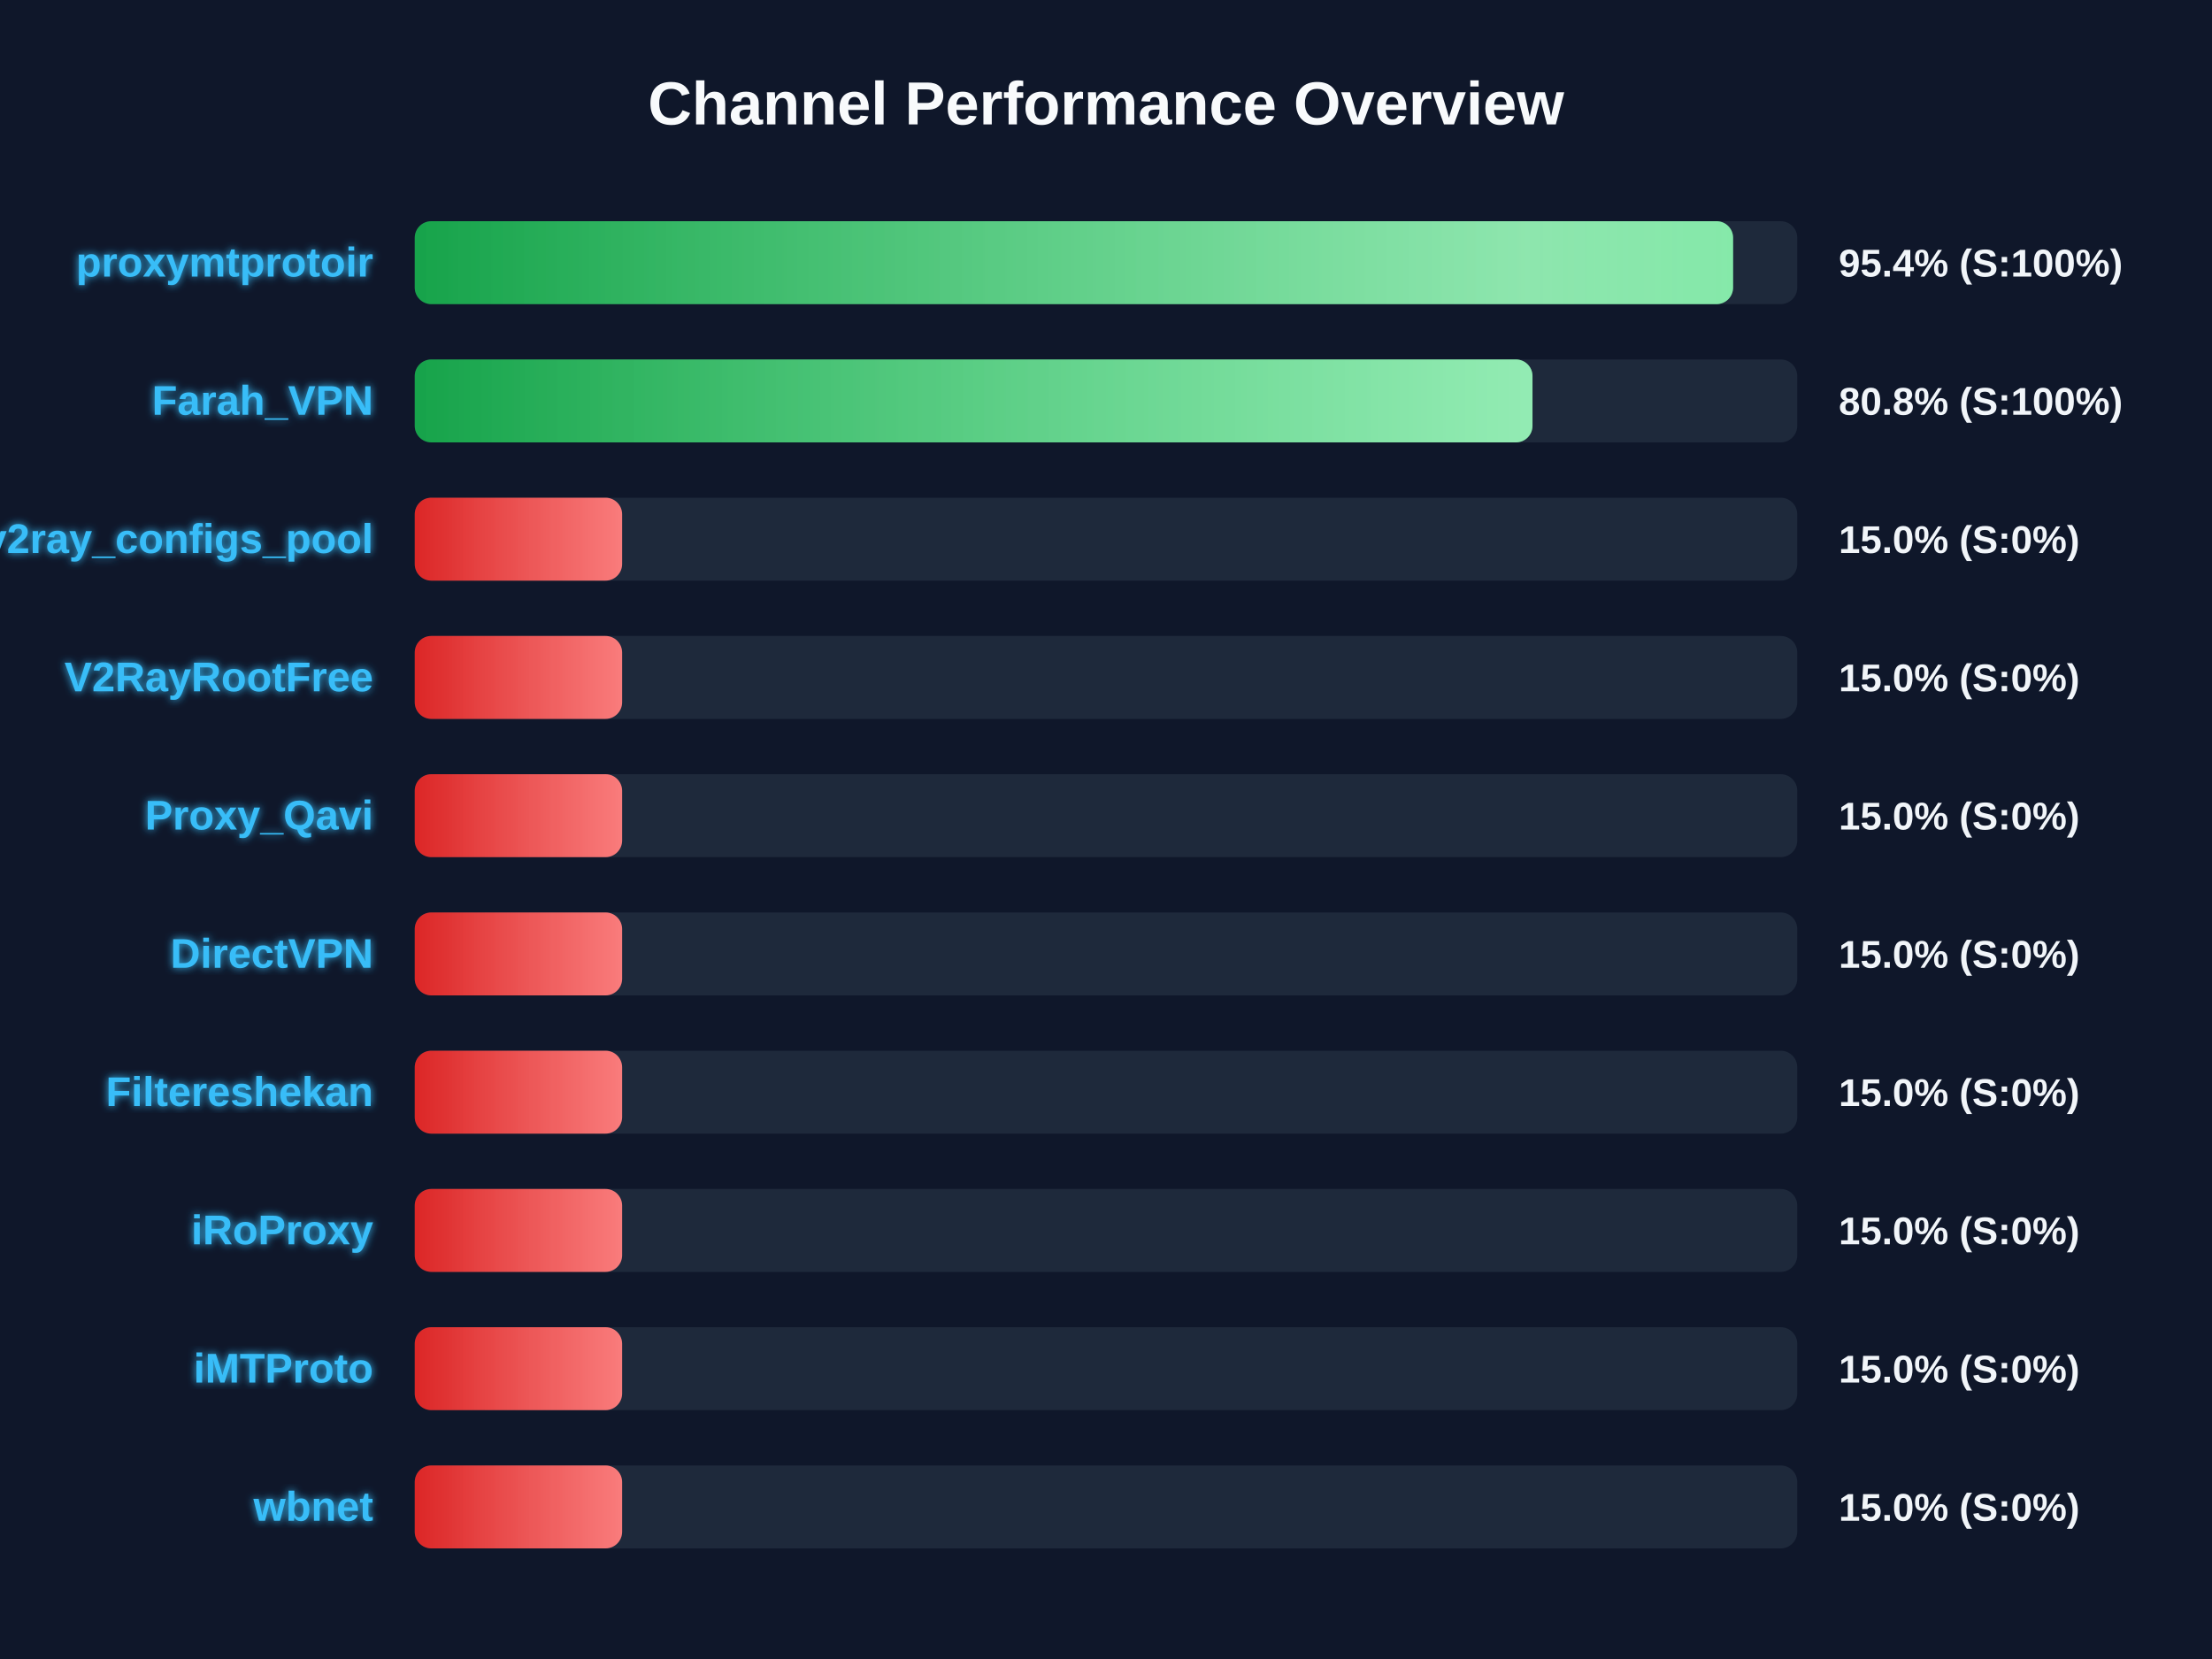
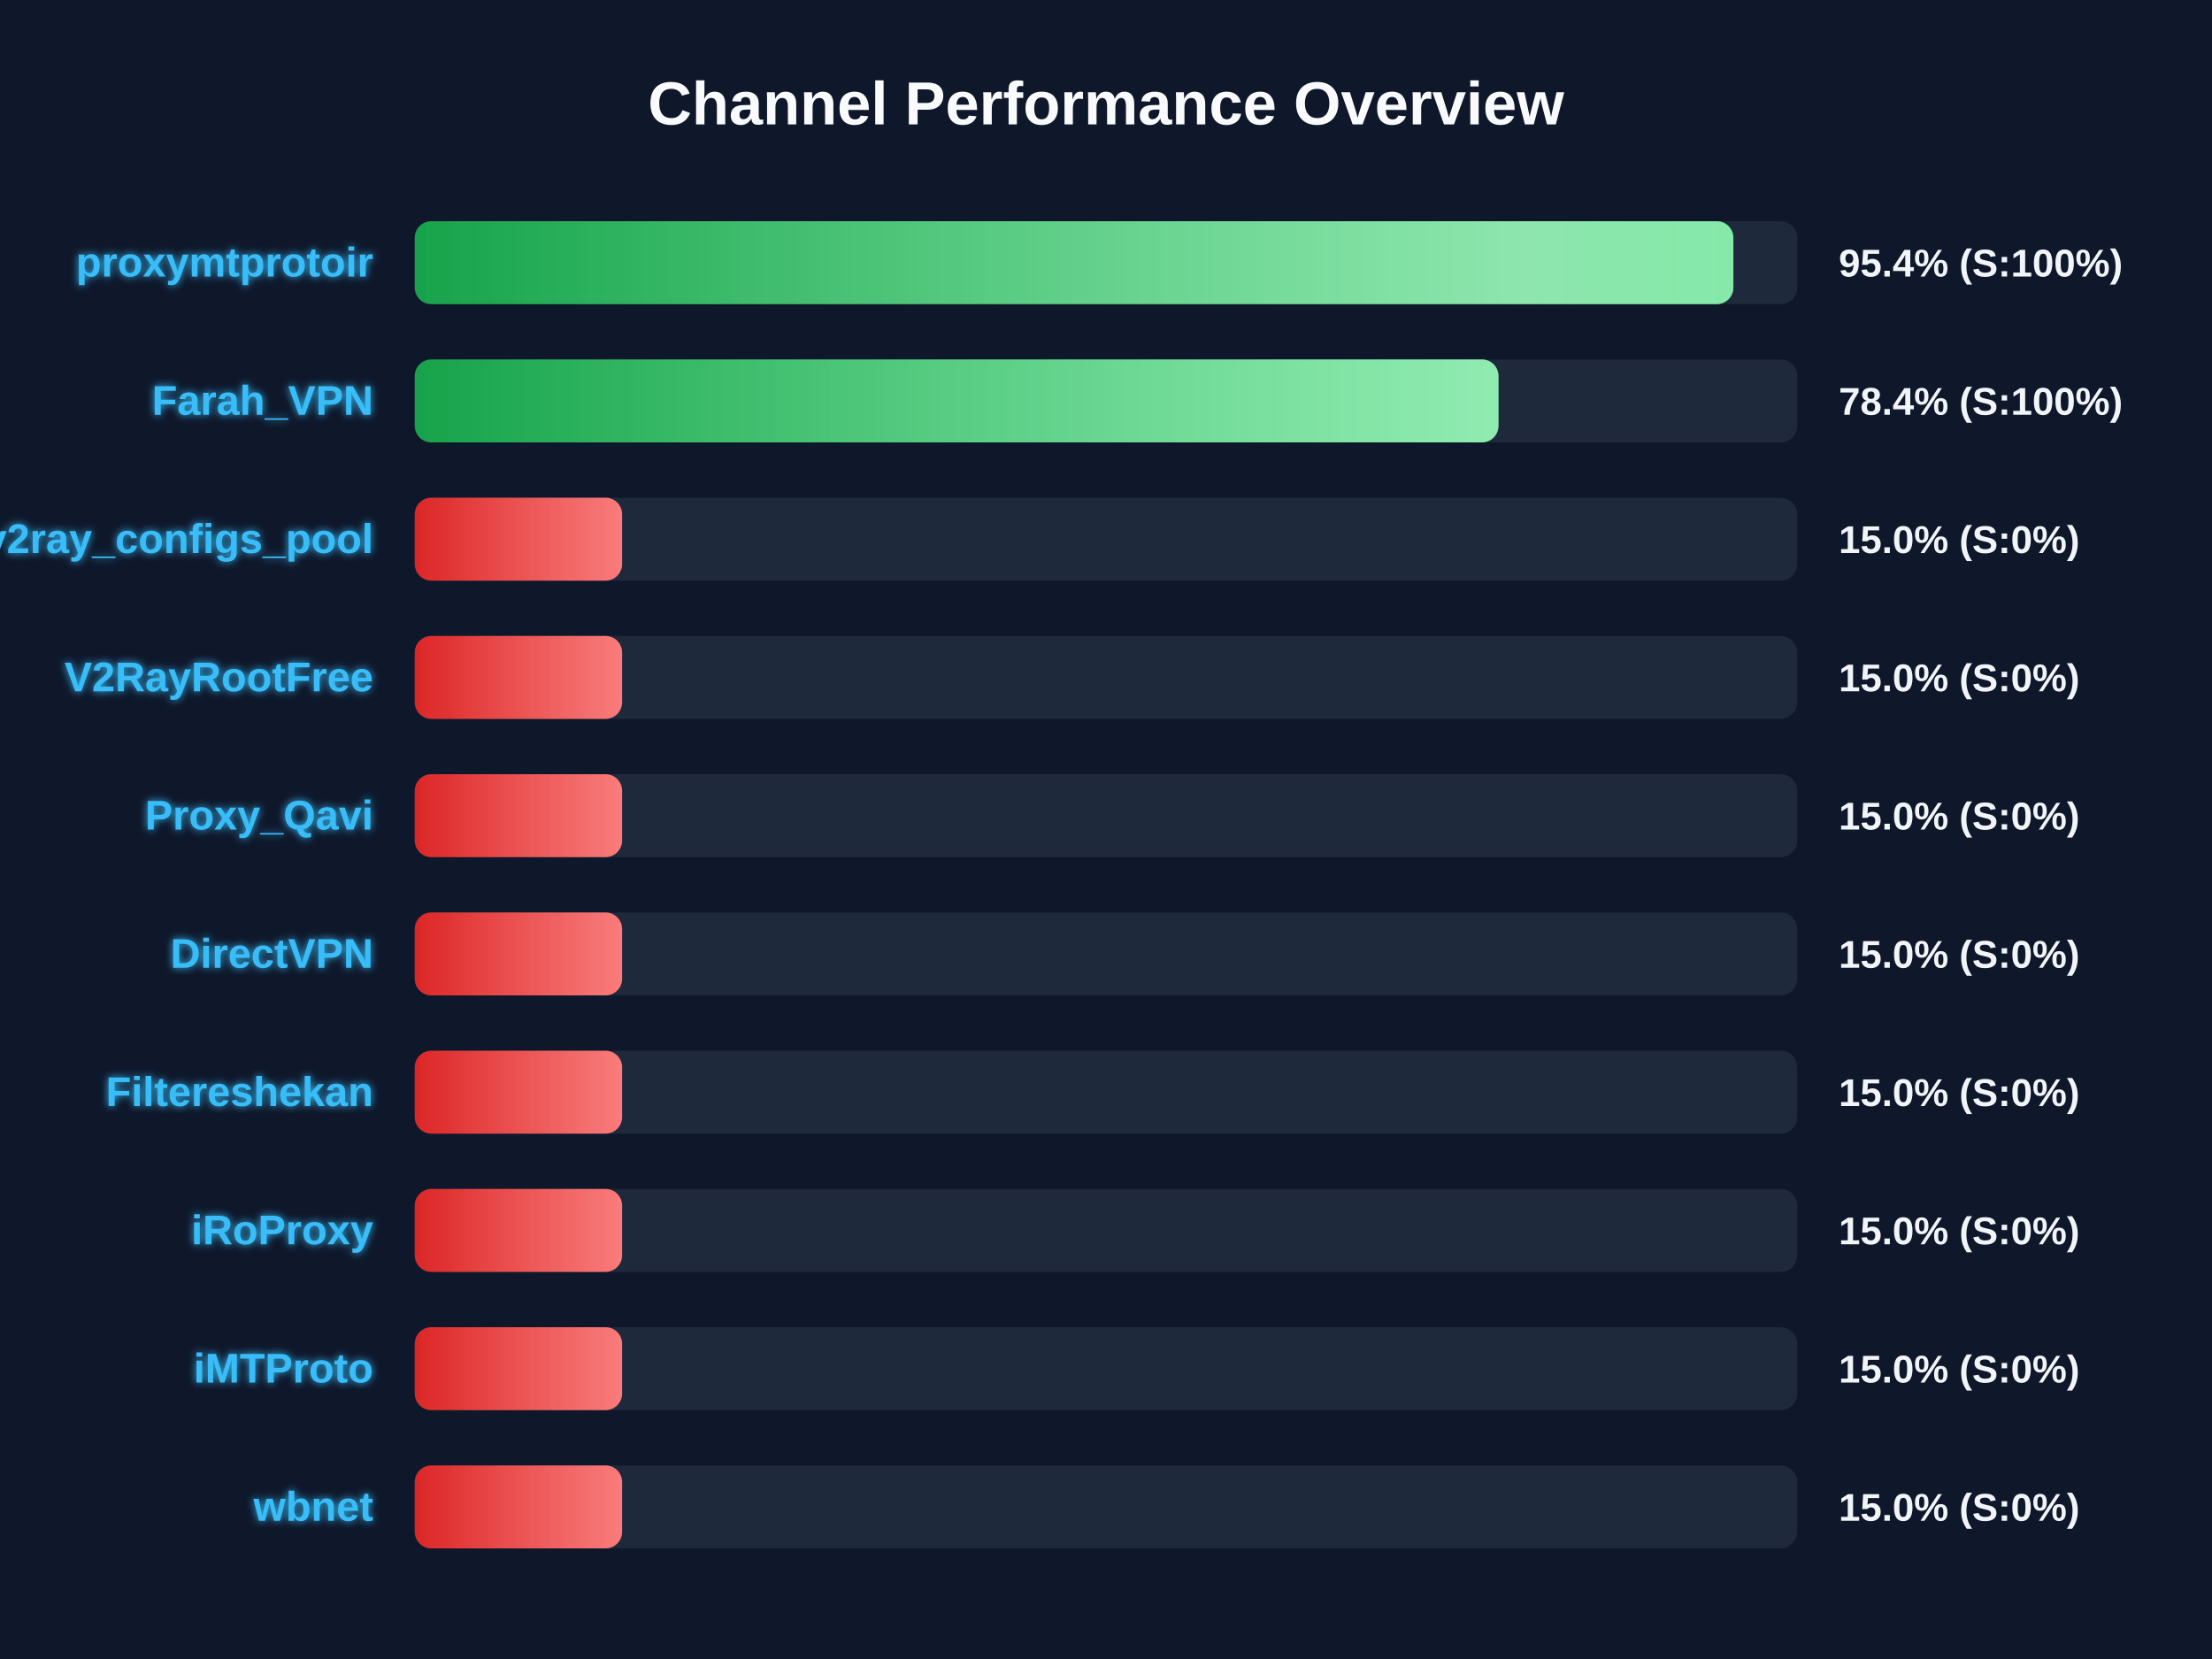
<svg xmlns="http://www.w3.org/2000/svg" width="800" height="600" version="1.1">
  <defs>
    <linearGradient id="grad-green" x1="0%" y1="0%" x2="100%" y2="0%">
      <stop offset="0%" stop-color="#16a34a" />
      <stop offset="100%" stop-color="#4ade80" />
    </linearGradient>
    <linearGradient id="grad-yellow" x1="0%" y1="0%" x2="100%" y2="0%">
      <stop offset="0%" stop-color="#ca8a04" />
      <stop offset="100%" stop-color="#fde047" />
    </linearGradient>
    <linearGradient id="grad-red" x1="0%" y1="0%" x2="100%" y2="0%">
      <stop offset="0%" stop-color="#dc2626" />
      <stop offset="100%" stop-color="#f87171" />
    </linearGradient>
    <linearGradient id="shimmer" x1="0%" y1="0%" x2="100%" y2="0%">
      <stop offset="0%" stop-color="rgba(255,255,255,0)" />
      <stop offset="50%" stop-color="rgba(255,255,255,0.4)" />
      <stop offset="100%" stop-color="rgba(255,255,255,0)" />
    </linearGradient>
    <filter id="glow" x="-20%" y="-20%" width="140%" height="140%">
      <feGaussianBlur stdDeviation="1.5" result="blur" />
      <feComposite in="SourceGraphic" in2="blur" operator="over" />
    </filter>
  </defs>
  <style>
        .bg-rect { fill: #0f172a; }
        .title { font: bold 22px 'Segoe UI', Arial, sans-serif; fill: #f8fafc; }
        .row { font: bold 15px 'Segoe UI', Arial, sans-serif; fill: #38bdf8; filter: url(#glow); }
        .score { font: bold 14px 'Segoe UI', Arial, sans-serif; fill: #f1f5f9; }
        @keyframes shimmer-anim {
            0% { transform: translateX(-100%); }
            100% { transform: translateX(200%); }
        }
        .shimmer-rect {
            animation: shimmer-anim 2.5s infinite linear;
        }
    </style>
  <rect width="100%" height="100%" class="bg-rect" />
  <text x="400" y="45" text-anchor="middle" class="title">Channel Performance Overview</text>
  <rect x="150" y="80" width="500" height="30" fill="#1e293b" rx="6" />
  <clipPath id="clip-0">
-     <rect x="150" y="80" width="476.8" height="30" rx="6" />
+     <rect x="150" y="80" width="476.9" height="30" rx="6" />
  </clipPath>
-   <rect x="150" y="80" width="476.8" height="30" fill="url(#grad-green)" rx="6" />
+   <rect x="150" y="80" width="476.9" height="30" fill="url(#grad-green)" rx="6" />
  <g clip-path="url(#clip-0)">
    <rect x="150" y="80" width="100%" height="30" fill="url(#shimmer)" class="shimmer-rect" />
  </g>
  <text x="135" y="100" text-anchor="end" class="row">proxymtprotoir</text>
  <text x="665" y="100" text-anchor="start" class="score">95.4% (S:100%)</text>
  <rect x="150" y="130" width="500" height="30" fill="#1e293b" rx="6" />
  <clipPath id="clip-1">
-     <rect x="150" y="130" width="404.25" height="30" rx="6" />
+     <rect x="150" y="130" width="391.95" height="30" rx="6" />
  </clipPath>
-   <rect x="150" y="130" width="404.25" height="30" fill="url(#grad-green)" rx="6" />
+   <rect x="150" y="130" width="391.95" height="30" fill="url(#grad-green)" rx="6" />
  <g clip-path="url(#clip-1)">
    <rect x="150" y="130" width="100%" height="30" fill="url(#shimmer)" class="shimmer-rect" />
  </g>
  <text x="135" y="150" text-anchor="end" class="row">Farah_VPN</text>
-   <text x="665" y="150" text-anchor="start" class="score">80.8% (S:100%)</text>
+   <text x="665" y="150" text-anchor="start" class="score">78.4% (S:100%)</text>
  <rect x="150" y="180" width="500" height="30" fill="#1e293b" rx="6" />
  <clipPath id="clip-2">
    <rect x="150" y="180" width="75.0" height="30" rx="6" />
  </clipPath>
  <rect x="150" y="180" width="75.0" height="30" fill="url(#grad-red)" rx="6" />
  <g clip-path="url(#clip-2)">
    <rect x="150" y="180" width="100%" height="30" fill="url(#shimmer)" class="shimmer-rect" />
  </g>
  <text x="135" y="200" text-anchor="end" class="row">v2ray_configs_pool</text>
  <text x="665" y="200" text-anchor="start" class="score">15.0% (S:0%)</text>
  <rect x="150" y="230" width="500" height="30" fill="#1e293b" rx="6" />
  <clipPath id="clip-3">
    <rect x="150" y="230" width="75.0" height="30" rx="6" />
  </clipPath>
  <rect x="150" y="230" width="75.0" height="30" fill="url(#grad-red)" rx="6" />
  <g clip-path="url(#clip-3)">
    <rect x="150" y="230" width="100%" height="30" fill="url(#shimmer)" class="shimmer-rect" />
  </g>
  <text x="135" y="250" text-anchor="end" class="row">V2RayRootFree</text>
  <text x="665" y="250" text-anchor="start" class="score">15.0% (S:0%)</text>
  <rect x="150" y="280" width="500" height="30" fill="#1e293b" rx="6" />
  <clipPath id="clip-4">
    <rect x="150" y="280" width="75.0" height="30" rx="6" />
  </clipPath>
  <rect x="150" y="280" width="75.0" height="30" fill="url(#grad-red)" rx="6" />
  <g clip-path="url(#clip-4)">
    <rect x="150" y="280" width="100%" height="30" fill="url(#shimmer)" class="shimmer-rect" />
  </g>
  <text x="135" y="300" text-anchor="end" class="row">Proxy_Qavi</text>
  <text x="665" y="300" text-anchor="start" class="score">15.0% (S:0%)</text>
  <rect x="150" y="330" width="500" height="30" fill="#1e293b" rx="6" />
  <clipPath id="clip-5">
    <rect x="150" y="330" width="75.0" height="30" rx="6" />
  </clipPath>
  <rect x="150" y="330" width="75.0" height="30" fill="url(#grad-red)" rx="6" />
  <g clip-path="url(#clip-5)">
    <rect x="150" y="330" width="100%" height="30" fill="url(#shimmer)" class="shimmer-rect" />
  </g>
  <text x="135" y="350" text-anchor="end" class="row">DirectVPN</text>
  <text x="665" y="350" text-anchor="start" class="score">15.0% (S:0%)</text>
  <rect x="150" y="380" width="500" height="30" fill="#1e293b" rx="6" />
  <clipPath id="clip-6">
    <rect x="150" y="380" width="75.0" height="30" rx="6" />
  </clipPath>
  <rect x="150" y="380" width="75.0" height="30" fill="url(#grad-red)" rx="6" />
  <g clip-path="url(#clip-6)">
    <rect x="150" y="380" width="100%" height="30" fill="url(#shimmer)" class="shimmer-rect" />
  </g>
  <text x="135" y="400" text-anchor="end" class="row">Filtereshekan</text>
  <text x="665" y="400" text-anchor="start" class="score">15.0% (S:0%)</text>
  <rect x="150" y="430" width="500" height="30" fill="#1e293b" rx="6" />
  <clipPath id="clip-7">
    <rect x="150" y="430" width="75.0" height="30" rx="6" />
  </clipPath>
  <rect x="150" y="430" width="75.0" height="30" fill="url(#grad-red)" rx="6" />
  <g clip-path="url(#clip-7)">
    <rect x="150" y="430" width="100%" height="30" fill="url(#shimmer)" class="shimmer-rect" />
  </g>
  <text x="135" y="450" text-anchor="end" class="row">iRoProxy</text>
  <text x="665" y="450" text-anchor="start" class="score">15.0% (S:0%)</text>
  <rect x="150" y="480" width="500" height="30" fill="#1e293b" rx="6" />
  <clipPath id="clip-8">
    <rect x="150" y="480" width="75.0" height="30" rx="6" />
  </clipPath>
  <rect x="150" y="480" width="75.0" height="30" fill="url(#grad-red)" rx="6" />
  <g clip-path="url(#clip-8)">
    <rect x="150" y="480" width="100%" height="30" fill="url(#shimmer)" class="shimmer-rect" />
  </g>
  <text x="135" y="500" text-anchor="end" class="row">iMTProto</text>
  <text x="665" y="500" text-anchor="start" class="score">15.0% (S:0%)</text>
  <rect x="150" y="530" width="500" height="30" fill="#1e293b" rx="6" />
  <clipPath id="clip-9">
    <rect x="150" y="530" width="75.0" height="30" rx="6" />
  </clipPath>
  <rect x="150" y="530" width="75.0" height="30" fill="url(#grad-red)" rx="6" />
  <g clip-path="url(#clip-9)">
    <rect x="150" y="530" width="100%" height="30" fill="url(#shimmer)" class="shimmer-rect" />
  </g>
  <text x="135" y="550" text-anchor="end" class="row">wbnet</text>
  <text x="665" y="550" text-anchor="start" class="score">15.0% (S:0%)</text>
</svg>
